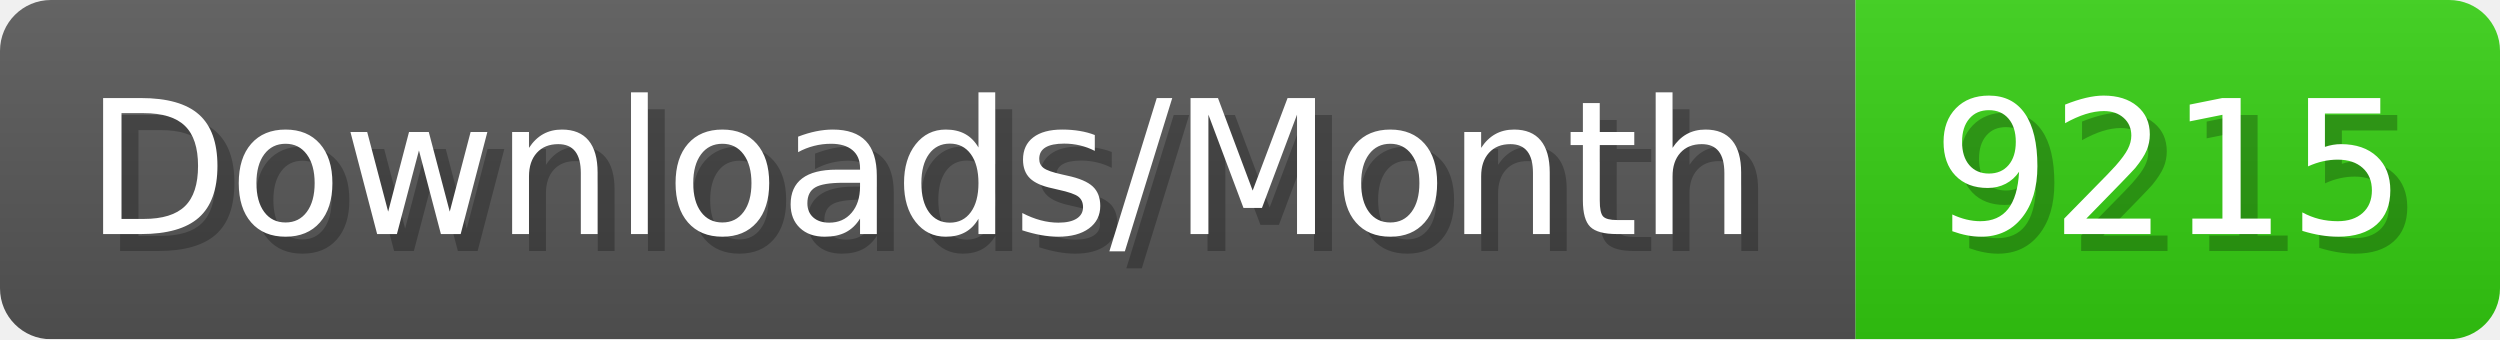
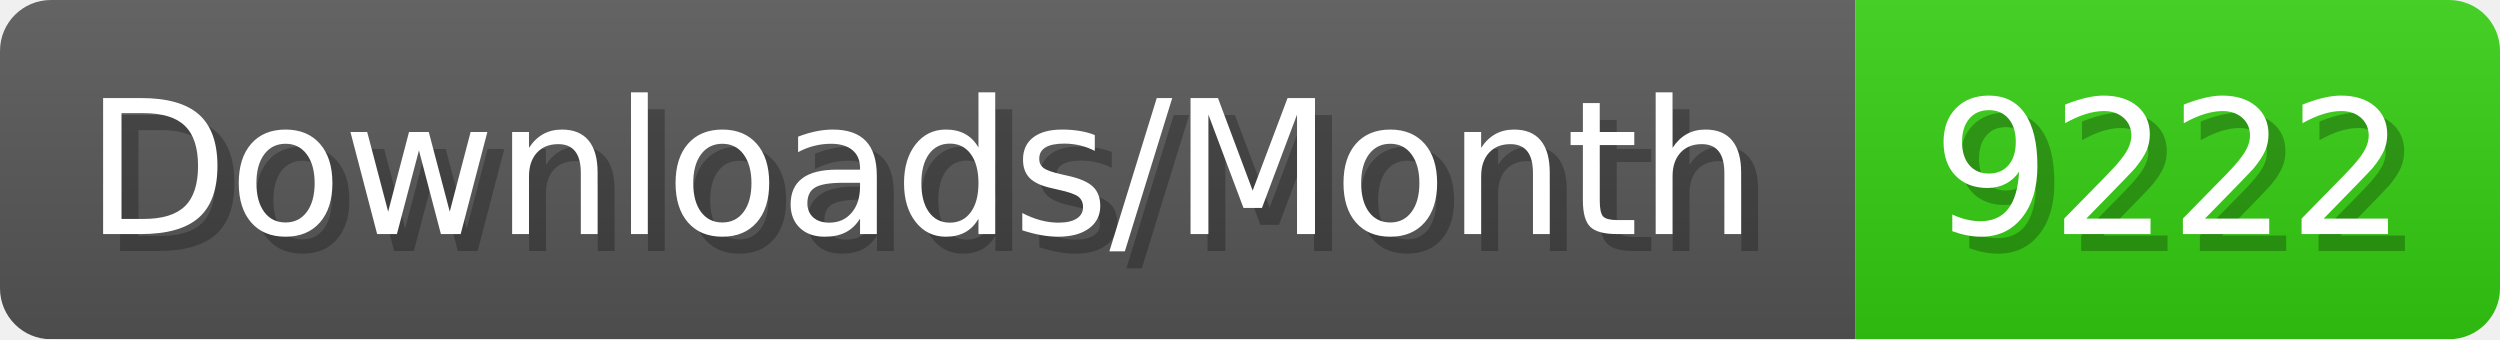
- <svg xmlns="http://www.w3.org/2000/svg" width="147.4" height="20" viewBox="0 0 1474 200" role="img" aria-label="Downloads/Month: 9215">
+ <svg xmlns="http://www.w3.org/2000/svg" width="147.4" height="20" viewBox="0 0 1474 200" role="img" aria-label="Downloads/Month: 9222">
  <linearGradient id="YlXUI" x2="0" y2="100%">
    <stop offset="0" stop-opacity=".1" stop-color="#EEE" />
    <stop offset="1" stop-opacity=".1" />
  </linearGradient>
  <mask id="JHhop">
    <rect width="1474" height="200" rx="30" fill="#FFF" />
  </mask>
  <g mask="url(#JHhop)">
    <rect width="1094" height="200" fill="#555" />
    <rect width="380" height="200" fill="#3C1" x="1094" />
    <rect width="1474" height="200" fill="url(#YlXUI)" />
  </g>
  <g aria-hidden="true" fill="#fff" text-anchor="start" font-family="Verdana,DejaVu Sans,sans-serif" font-size="110">
    <text x="60" y="148" textLength="994" fill="#000" opacity="0.25">Downloads/Month</text>
    <text x="50" y="138" textLength="994">Downloads/Month</text>
-     <text x="1149" y="148" textLength="280" fill="#000" opacity="0.25">9215</text>
-     <text x="1139" y="138" textLength="280">9215</text>
+     <text x="1149" y="148" textLength="280" fill="#000" opacity="0.25">9222</text>
+     <text x="1139" y="138" textLength="280">9222</text>
  </g>
</svg>
